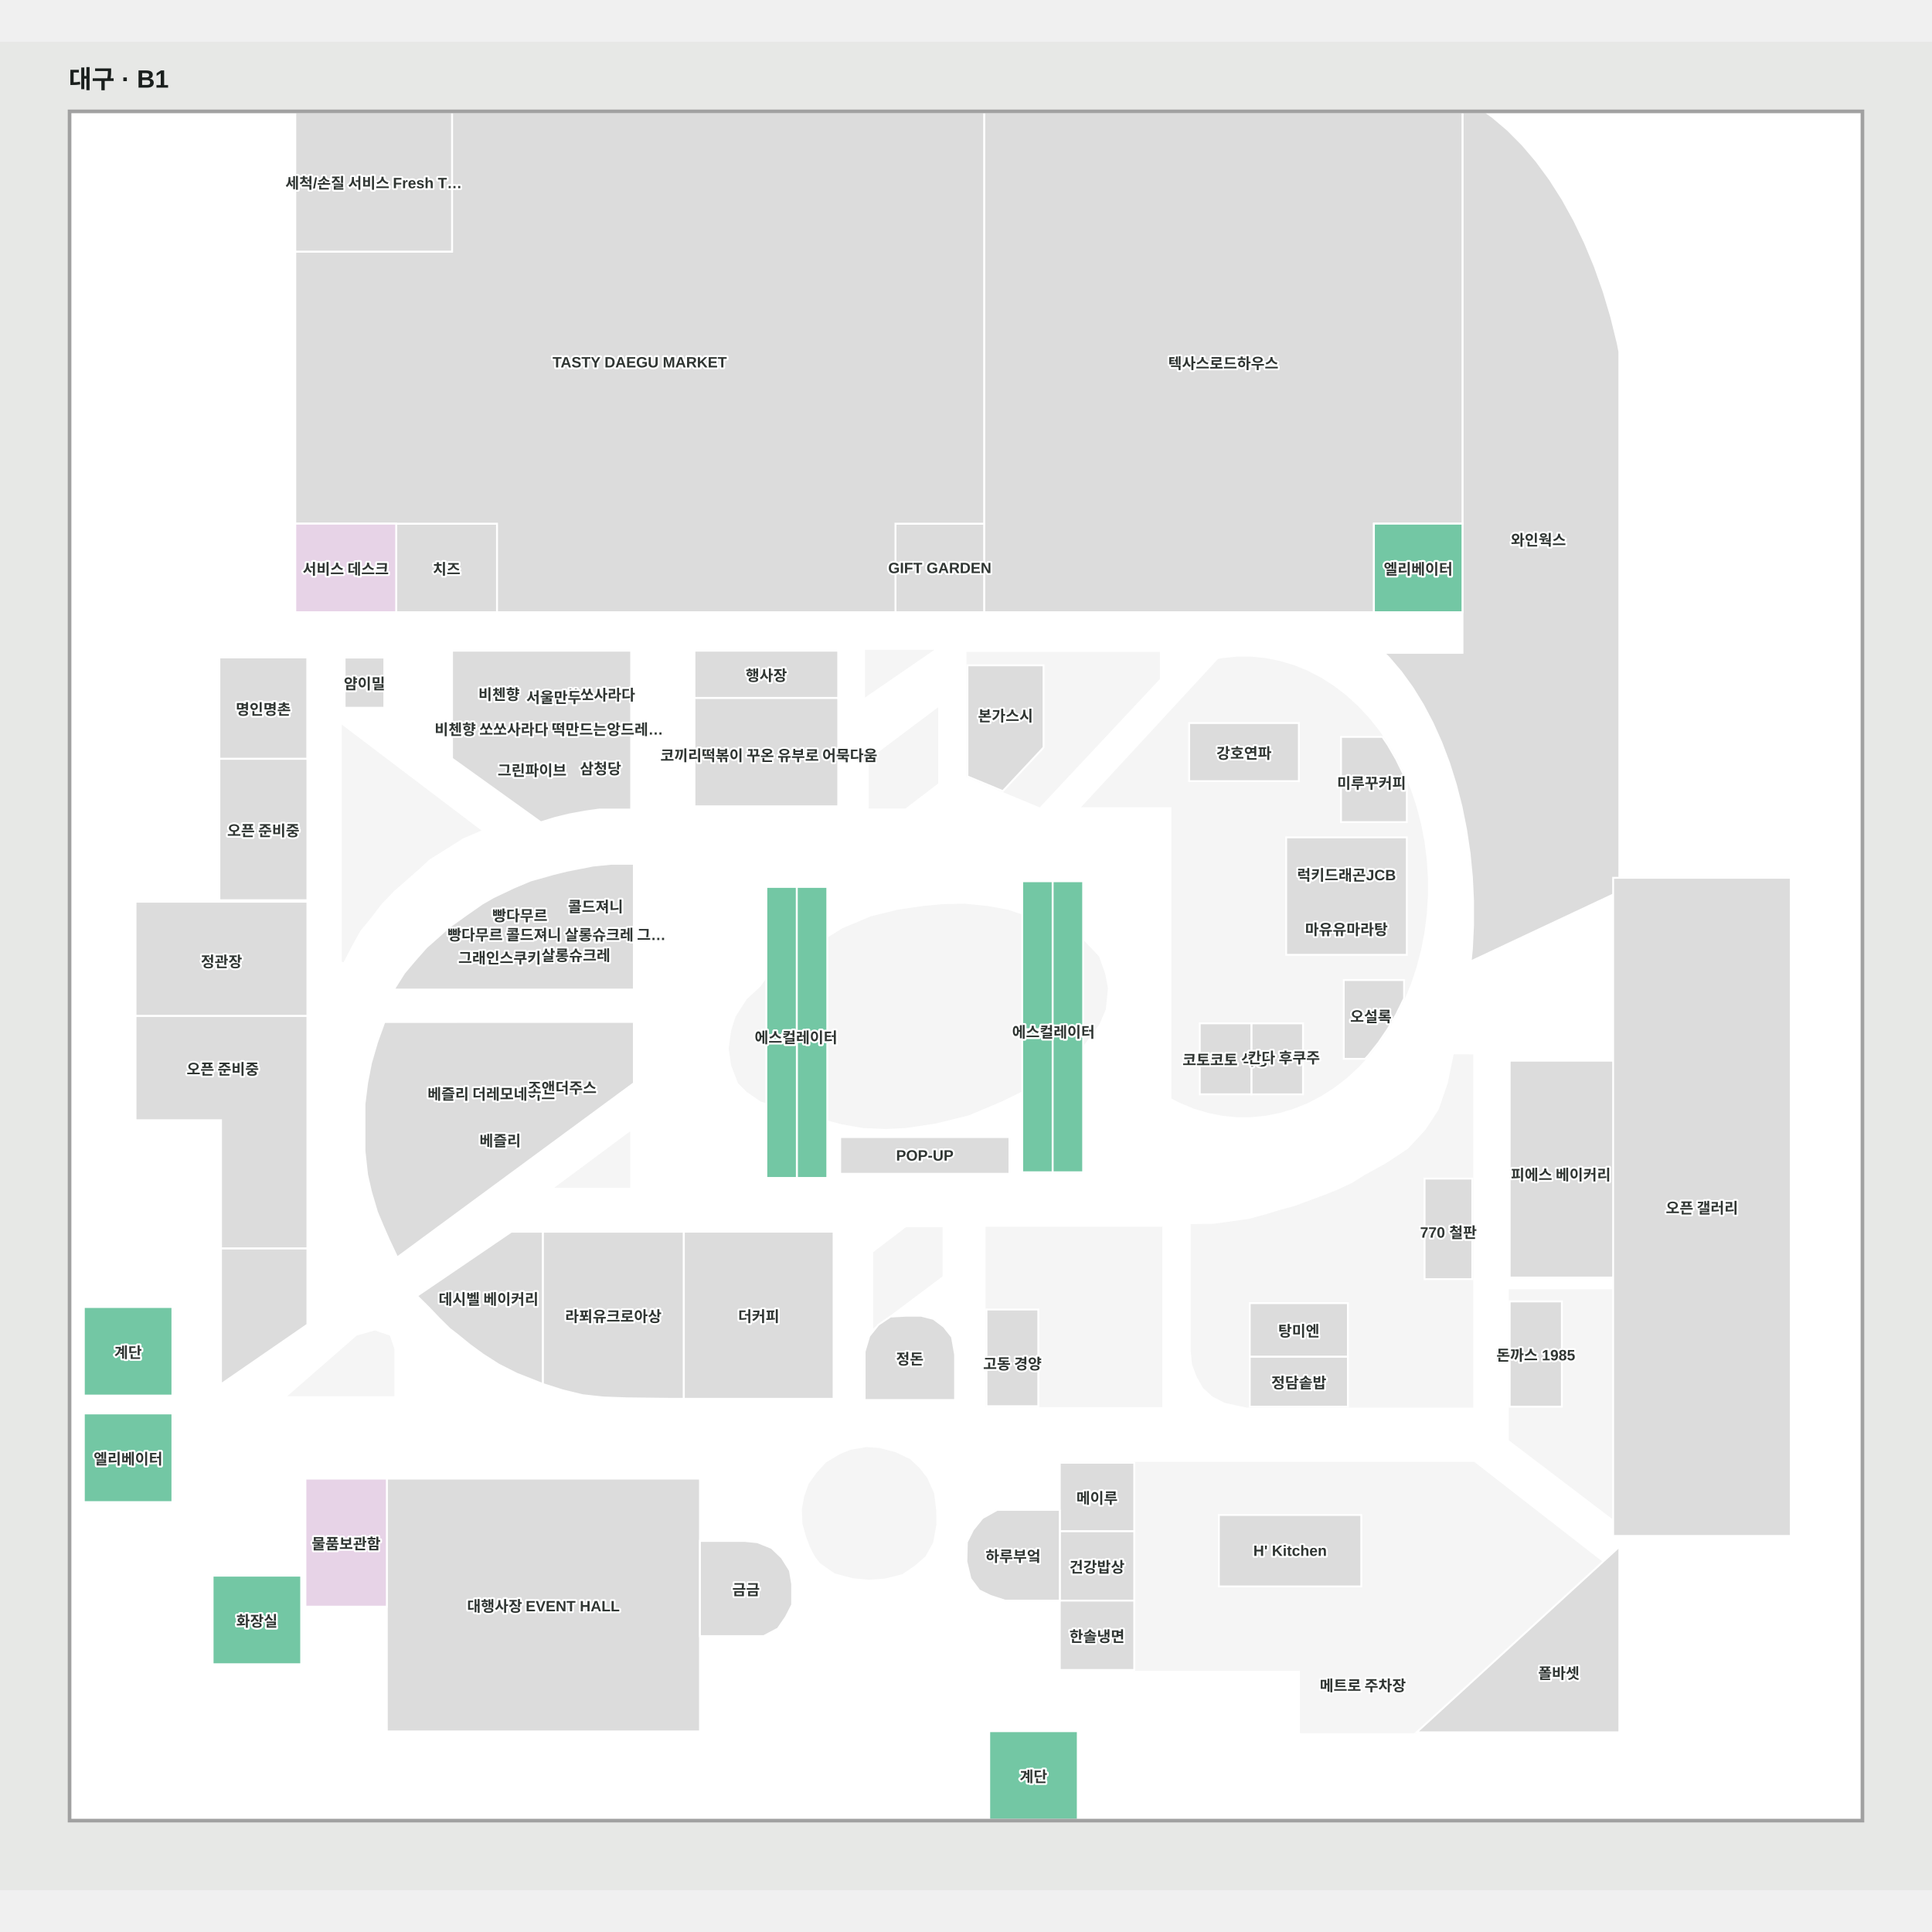
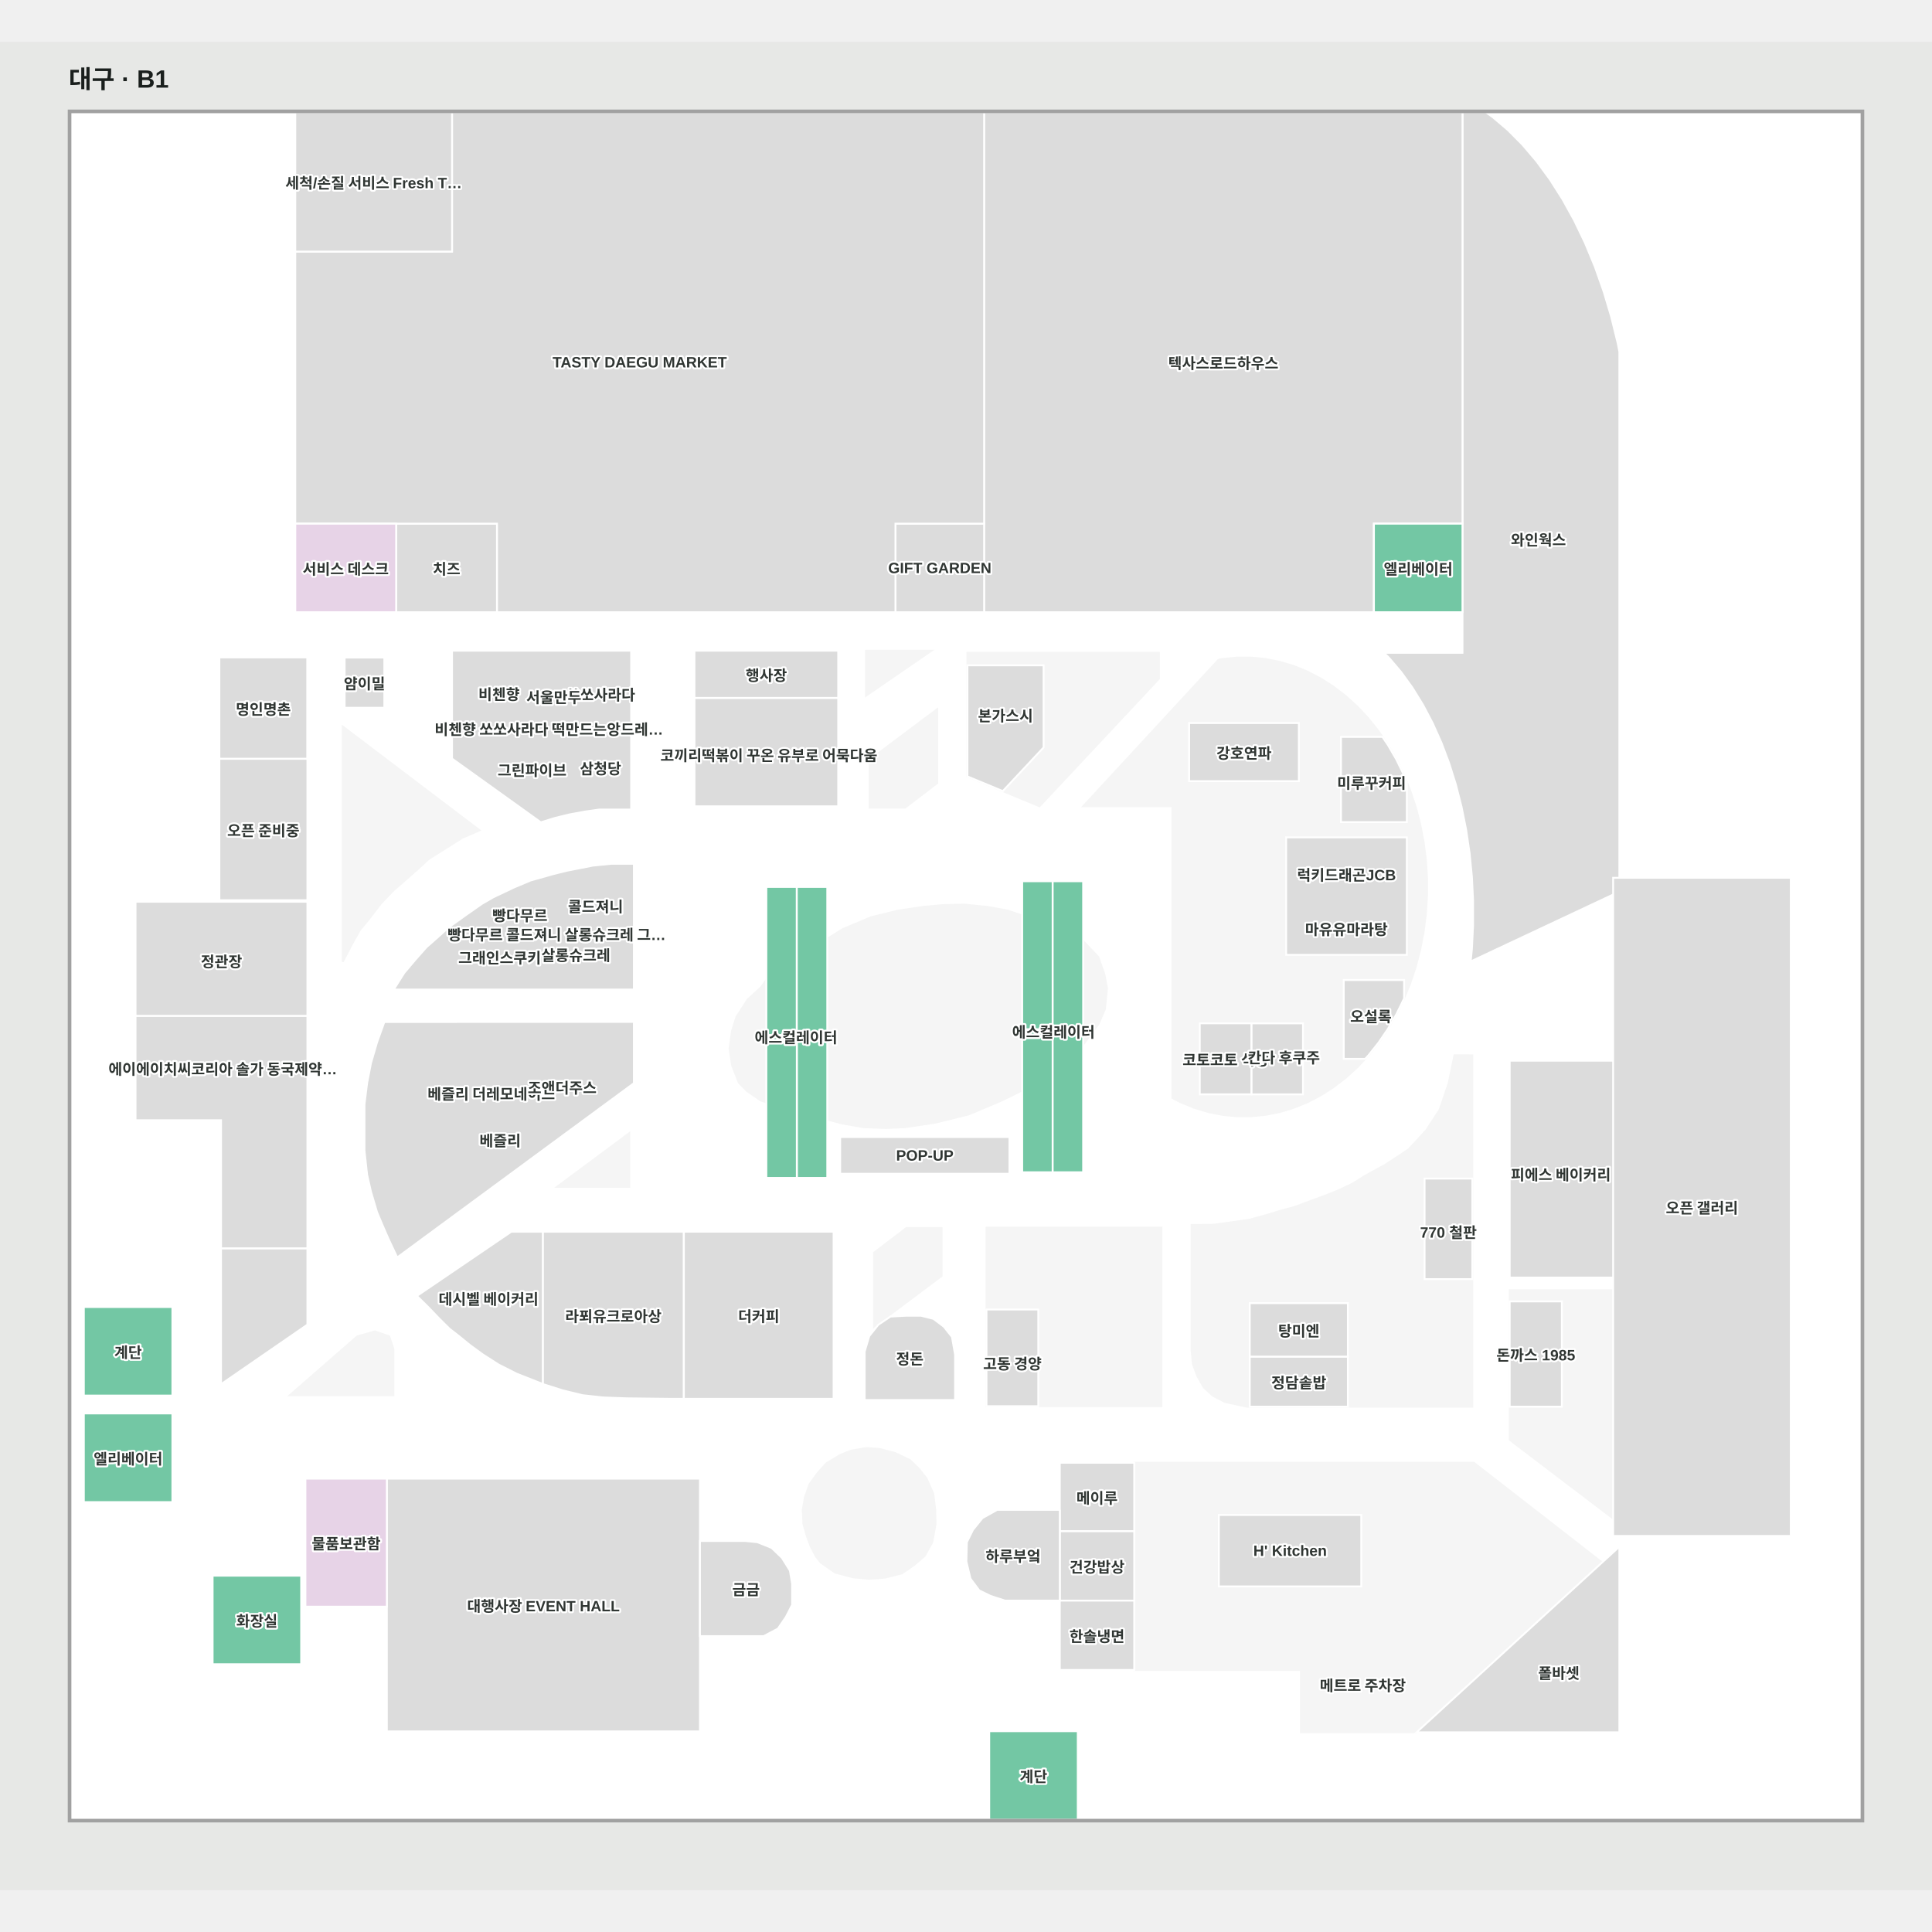
<svg xmlns="http://www.w3.org/2000/svg" viewBox="218.773 248.807 1546.866 1479.907" width="1200" height="1200" role="img" aria-labelledby="title desc">
  <rect x="218.773" y="248.807" width="1546.866" height="1479.907" fill="#e7e8e6" />
  <g>
    <polygon points="275.17,305.21 275.17,1672.31 1709.24,1672.31 1709.24,305.21" fill="#ffffff" fill-opacity="1" stroke="#ffffff" stroke-width="1.5" />
    <polygon points="993.34,738.00 993.34,748.01 993.34,836.97 1021.25,848.55 1021.37,848.59 1051.03,860.90 1146.68,758.74 1146.68,738.00" fill="#f5f5f5" fill-opacity="1" stroke="#f5f5f5" stroke-width="1.5" />
    <polygon points="1360.41,903.85 1358.61,889.60 1355.92,875.57 1352.37,861.85 1347.96,848.52 1345.16,841.64 1342.73,835.66 1336.72,823.36 1329.95,811.69 1325.62,805.33 1322.47,800.71 1314.33,790.51 1305.58,781.14 1296.26,772.66 1286.44,765.12 1276.18,758.57 1265.55,753.05 1254.60,748.59 1243.40,745.22 1232.03,742.96 1220.55,741.83 1209.04,741.83 1204.86,742.24 1197.56,742.96 1194.35,743.60 1086.00,860.90 1157.44,860.90 1157.44,1094.42 1162.37,1096.98 1164.04,1097.85 1174.99,1102.31 1186.19,1105.68 1197.56,1107.94 1209.04,1109.07 1220.55,1109.07 1232.03,1107.94 1243.40,1105.68 1254.60,1102.31 1265.55,1097.85 1276.18,1092.33 1286.44,1085.78 1296.26,1078.24 1305.58,1069.76 1311.81,1063.09 1314.33,1060.39 1322.47,1050.19 1329.95,1039.21 1336.72,1027.54 1342.73,1015.24 1342.96,1014.67 1347.96,1002.38 1352.37,989.05 1355.92,975.33 1358.61,961.30 1360.41,947.05 1361.32,932.66 1361.32,918.24" fill="#f5f5f5" fill-opacity="1" stroke="#f5f5f5" stroke-width="1.5" />
    <polygon points="964.59,736.30 912.09,772.40 912.09,736.30" fill="#f5f5f5" fill-opacity="1" stroke="#f5f5f5" stroke-width="1.5" />
    <polygon points="969.16,842.30 943.36,862.00 915.06,862.00 915.06,823.70 969.16,783.10" fill="#f5f5f5" fill-opacity="1" stroke="#f5f5f5" stroke-width="1.5" />
    <polygon points="1427.51,1248.30 1515.32,1248.30 1515.32,1434.90 1427.51,1368.10" fill="#f5f5f5" fill-opacity="1" stroke="#f5f5f5" stroke-width="1.5" />
    <polygon points="1126.90,1386.50 1398.86,1386.50 1501.49,1466.36 1352.99,1602.30 1260.30,1602.30 1260.30,1552.40 1126.90,1552.40" fill="#f5f5f5" fill-opacity="1" stroke="#f5f5f5" stroke-width="1.5" />
    <polygon points="1172.80,1196.12 1172.80,1296.32 1173.87,1307.50 1177.47,1317.15 1182.62,1326.22 1189.82,1332.81 1199.65,1337.87 1217.06,1341.60 1397.58,1341.60 1397.58,1060.29 1383.29,1060.20 1378.62,1082.74 1371.42,1103.85 1360.72,1120.28 1346.62,1135.56 1328.43,1147.60 1311.70,1156.77 1301.68,1163.07 1289.42,1168.81 1279.02,1172.91 1268.12,1176.92 1255.38,1181.70 1243.90,1184.76 1232.33,1188.29 1219.00,1191.92 1206.36,1193.74 1190.21,1195.93" fill="#f5f5f5" fill-opacity="1" stroke="#f5f5f5" stroke-width="1.5" />
    <polygon points="1008.60,1198.30 1008.60,1341.20 1148.70,1341.20 1148.70,1198.30" fill="#f5f5f5" fill-opacity="1" stroke="#f5f5f5" stroke-width="1.5" />
    <polygon points="450.70,1332.50 533.80,1332.50 533.80,1295.50 530.40,1285.30 519.00,1281.30 504.80,1285.30" fill="#f5f5f5" fill-opacity="1" stroke="#f5f5f5" stroke-width="1.5" />
    <polygon points="664.70,1165.60 722.60,1122.60 722.60,1165.60" fill="#f5f5f5" fill-opacity="1" stroke="#f5f5f5" stroke-width="1.5" />
    <polygon points="493.20,797.00 602.80,880.10 588.90,886.10 574.70,895.10 562.20,902.90 554.20,910.30 543.80,919.50 533.90,928.10 524.00,938.40 513.50,952.00 506.80,960.10 500.60,971.20 493.20,985.40 493.20,797.00" fill="#f5f5f5" fill-opacity="1" stroke="#f5f5f5" stroke-width="1.5" />
    <polygon points="912.50,1374.70 922.80,1375.40 935.50,1378.70 947.20,1384.30 954.50,1391.30 960.60,1399.10 966.00,1411.30 967.60,1424.50 967.80,1435.80 965.20,1450.10 959.10,1461.10 950.60,1468.40 941.00,1475.00 927.10,1478.50 914.40,1479.40 901.70,1478.20 887.40,1474.40 875.90,1466.40 871.90,1461.20 868.10,1454.00 864.80,1445.30 862.00,1435.30 861.50,1423.90 863.30,1414.00 866.90,1403.70 873.50,1394.60 880.60,1386.80 891.60,1380.20 900.10,1376.80" fill="#f5f5f5" fill-opacity="1" stroke="#f5f5f5" stroke-width="1.5" />
    <polygon points="918.60,1218.30 944.40,1198.60 972.70,1198.60 972.70,1236.90 918.60,1277.50" fill="#f5f5f5" fill-opacity="1" stroke="#f5f5f5" stroke-width="1.5" />
    <polygon points="916.70,1335.30 969.20,1299.20 969.20,1335.30" fill="#f5f5f5" fill-opacity="1" stroke="#f5f5f5" stroke-width="1.5" />
    <polygon points="835.60,995.30 828.10,1005.80 817.30,1015.70 808.40,1029.60 804.90,1040.50 802.90,1054.90 804.90,1068.30 810.30,1082.20 817.20,1089.10 828.00,1096.50 852.60,1104.40 876.50,1110.40 892.90,1114.80 910.20,1117.80 928.10,1118.50 943.50,1117.80 967.70,1114.20 994.40,1107.60 1020.70,1096.50 1049.90,1082.10 1072.70,1070.70 1085.90,1051.90 1098.40,1035.10 1103.40,1023.40 1105.10,1006.60 1103.00,995.40 1098.10,981.50 1085.90,968.70 1061.50,956.80 1025.70,944.40 1009.10,941.40 990.80,939.60 973.60,940.00 958.30,941.40 937.80,944.40 916.20,949.70 893.40,959.30" fill="#f5f5f5" fill-opacity="1" stroke="#f5f5f5" stroke-width="1.5" />
  </g>
  <g>
    <polygon points="1514.00,490.16 1508.83,469.13 1502.72,448.65 1495.72,428.88 1487.86,409.91 1479.21,391.88 1469.81,374.89 1459.72,359.05 1449.01,344.46 1437.73,331.20 1425.96,319.35 1413.77,309.00 1408.36,305.21 1389.71,305.21 1389.71,634.60 1389.71,738.00 1326.87,738.00 1331.07,742.17 1340.68,753.50 1349.72,766.02 1358.11,779.64 1365.83,794.30 1372.81,809.89 1379.02,826.32 1384.41,843.49 1388.96,861.30 1392.63,879.63 1395.40,898.37 1397.26,917.40 1398.19,936.61 1398.19,955.88 1397.26,975.10 1396.28,985.12 1515.32,929.20 1515.32,683.81 1515.32,496.85" fill="#dcdcdc" fill-opacity="1" stroke="#ffffff" stroke-width="1.5" />
    <polygon points="1318.81,305.21 1030.00,305.21 1006.71,305.21 1006.71,634.60 1006.71,705.50 1030.00,705.50 1318.81,705.50 1318.81,634.60 1389.71,634.60 1389.71,305.21" fill="#dcdcdc" fill-opacity="1" stroke="#ffffff" stroke-width="1.5" />
    <polygon points="1006.71,634.60 935.73,634.60 935.73,705.50 1006.71,705.50" fill="#dcdcdc" fill-opacity="1" stroke="#ffffff" stroke-width="1.5" />
    <polygon points="580.70,634.60 535.96,634.60 535.96,705.50 580.70,705.50 600.00,705.50 616.72,705.50 616.72,634.60" fill="#dcdcdc" fill-opacity="1" stroke="#ffffff" stroke-width="1.5" />
    <polygon points="996.50,305.21 580.70,305.21 580.70,416.76 455.20,416.76 455.20,572.88 455.20,593.10 455.20,634.60 580.70,634.60 616.72,634.60 616.72,705.50 935.73,705.50 935.73,634.60 1006.71,634.60 1006.71,305.21" fill="#dcdcdc" fill-opacity="1" stroke="#ffffff" stroke-width="1.5" />
    <polygon points="455.20,634.60 535.96,634.60 535.96,705.50 455.20,705.50" fill="#e7d3e7" fill-opacity="1" stroke="#ffffff" stroke-width="1.5" />
    <polygon points="580.70,305.21 455.20,305.21 455.20,416.76 580.70,416.76" fill="#dcdcdc" fill-opacity="1" stroke="#ffffff" stroke-width="1.5" />
    <polygon points="1294.65,1000.00 1294.65,1063.09 1311.81,1063.09 1314.33,1060.39 1322.47,1050.19 1329.95,1039.21 1336.72,1027.54 1342.73,1015.24 1342.96,1014.67 1342.96,1000.00" fill="#dcdcdc" fill-opacity="1" stroke="#ffffff" stroke-width="1.5" />
    <polygon points="1292.45,873.54 1345.16,873.54 1345.16,841.64 1342.73,835.66 1336.72,823.36 1329.95,811.69 1325.62,805.33 1292.45,805.33" fill="#dcdcdc" fill-opacity="1" stroke="#ffffff" stroke-width="1.5" />
    <polygon points="1054.32,748.01 993.34,748.01 993.34,836.97 1021.37,848.59 1021.65,848.71 1054.32,813.77" fill="#dcdcdc" fill-opacity="1" stroke="#ffffff" stroke-width="1.5" />
    <polygon points="1427.51,1064.58 1427.51,1238.22 1515.32,1238.22 1515.32,1064.58" fill="#dcdcdc" fill-opacity="1" stroke="#ffffff" stroke-width="1.5" />
    <polygon points="1220.70,1034.68 1220.70,1091.53 1262.04,1091.53 1262.04,1034.68" fill="#dcdcdc" fill-opacity="1" stroke="#ffffff" stroke-width="1.5" />
    <polygon points="1179.36,1034.65 1179.36,1091.50 1220.70,1091.50 1220.70,1034.65" fill="#dcdcdc" fill-opacity="1" stroke="#ffffff" stroke-width="1.5" />
    <polygon points="1248.54,885.77 1248.54,979.82 1345.16,979.82 1345.16,885.77" fill="#dcdcdc" fill-opacity="1" stroke="#ffffff" stroke-width="1.5" />
    <polygon points="1170.87,794.24 1170.87,840.76 1258.72,840.76 1258.72,794.24" fill="#dcdcdc" fill-opacity="1" stroke="#ffffff" stroke-width="1.5" />
    <polygon points="1352.99,1602.30 1515.32,1453.70 1515.32,1602.30" fill="#dcdcdc" fill-opacity="1" stroke="#ffffff" stroke-width="1.5" />
    <polygon points="1067.30,1386.50 1067.30,1441.34 1126.90,1441.34 1126.90,1386.50" fill="#dcdcdc" fill-opacity="1" stroke="#ffffff" stroke-width="1.5" />
    <polygon points="1067.30,1441.34 1067.30,1496.88 1126.90,1496.88 1126.90,1441.34" fill="#dcdcdc" fill-opacity="1" stroke="#ffffff" stroke-width="1.5" />
    <polygon points="1067.30,1496.88 1067.30,1552.40 1126.90,1552.40 1126.90,1496.88" fill="#dcdcdc" fill-opacity="1" stroke="#ffffff" stroke-width="1.5" />
    <polygon points="1219.39,1301.48 1219.39,1341.60 1297.98,1341.60 1297.98,1301.48" fill="#dcdcdc" fill-opacity="1" stroke="#ffffff" stroke-width="1.5" />
    <polygon points="1359.36,1158.97 1359.36,1239.49 1397.58,1239.49 1397.58,1158.97" fill="#dcdcdc" fill-opacity="1" stroke="#ffffff" stroke-width="1.5" />
    <polygon points="534.03,1007.60 726.30,1007.60 726.30,906.90 708.27,906.90 693.38,908.40 672.62,912.50 662.04,915.10 643.58,920.30 630.27,925.90 613.81,933.70 604.79,938.90 591.90,947.90 577.85,958.00 569.99,965.10 560.13,973.80 550.70,984.50 542.42,994.30" fill="#dcdcdc" fill-opacity="1" stroke="#ffffff" stroke-width="1.5" />
    <polygon points="552.60,1252.90 628.16,1201.50 653.50,1201.50 653.50,1323.50 632.27,1315.10 618.05,1307.90 605.37,1299.80 594.86,1292.10 585.89,1284.80 578.57,1279.10 570.12,1270.70 562.19,1262.40" fill="#dcdcdc" fill-opacity="1" stroke="#ffffff" stroke-width="1.5" />
    <polygon points="653.40,1201.50 766.30,1201.50 766.30,1335.30 754.80,1335.30 720.60,1334.90 701.70,1334.20 685.20,1332.40 669.20,1328.50 653.50,1323.50 653.50,1201.50" fill="#dcdcdc" fill-opacity="1" stroke="#ffffff" stroke-width="1.5" />
    <polygon points="766.30,1201.50 766.30,1335.30 886.20,1335.30 886.20,1201.50" fill="#dcdcdc" fill-opacity="1" stroke="#ffffff" stroke-width="1.5" />
    <polygon points="1008.60,1263.80 1008.60,1341.20 1050.10,1341.20 1050.10,1263.80" fill="#dcdcdc" fill-opacity="1" stroke="#ffffff" stroke-width="1.5" />
    <polygon points="394.40,741.70 394.40,822.90 464.80,822.90 464.80,741.70" fill="#dcdcdc" fill-opacity="1" stroke="#ffffff" stroke-width="1.5" />
    <polygon points="394.40,822.90 394.40,936.08 464.90,936.08 464.90,822.90" fill="#dcdcdc" fill-opacity="1" stroke="#ffffff" stroke-width="1.5" />
    <polygon points="327.30,937.30 327.30,1028.80 464.90,1028.80 464.90,937.30 327.30,937.30" fill="#dcdcdc" fill-opacity="1" stroke="#ffffff" stroke-width="1.5" />
    <polygon points="395.73,1214.80 464.90,1214.80 464.90,1275.90 395.73,1323.60" fill="#dcdcdc" fill-opacity="1" stroke="#ffffff" stroke-width="1.5" />
    <polygon points="528.50,1399.20 779.20,1399.20 779.20,1601.60 528.50,1601.60" fill="#dcdcdc" fill-opacity="1" stroke="#ffffff" stroke-width="1.5" />
    <polygon points="779.20,1449.10 800.60,1449.10 815.20,1449.10 825.20,1450.10 836.60,1454.70 844.80,1462.60 851.20,1472.80 853.00,1483.50 853.00,1500.20 848.00,1510.00 841.60,1519.30 830.20,1525.30 779.20,1525.30" fill="#dcdcdc" fill-opacity="1" stroke="#ffffff" stroke-width="1.5" />
    <polygon points="1067.30,1424.08 1067.30,1496.88 1023.50,1496.88 1011.80,1493.08 1002.80,1488.68 995.80,1479.28 992.50,1465.58 992.90,1450.08 997.80,1440.18 1005.40,1430.78 1017.20,1424.18 1067.30,1424.18" fill="#dcdcdc" fill-opacity="1" stroke="#ffffff" stroke-width="1.5" />
    <polygon points="1194.65,1428.30 1194.65,1485.50 1308.69,1485.50 1308.69,1428.30" fill="#dcdcdc" fill-opacity="1" stroke="#ffffff" stroke-width="1.5" />
    <polygon points="1219.39,1258.69 1219.39,1301.48 1297.98,1301.48 1297.98,1258.69" fill="#dcdcdc" fill-opacity="1" stroke="#ffffff" stroke-width="1.5" />
    <polygon points="910.96,1336.25 983.46,1336.25 983.46,1299.85 980.96,1285.75 974.36,1277.45 966.06,1271.25 956.16,1268.75 944.46,1268.75 931.76,1269.45 922.06,1275.95 914.76,1285.05 911.06,1297.45 911.06,1336.25" fill="#dcdcdc" fill-opacity="1" stroke="#ffffff" stroke-width="1.5" />
    <polygon points="494.70,741.70 494.70,782.00 526.50,782.00 526.50,741.80 494.70,741.80" fill="#dcdcdc" fill-opacity="1" stroke="#ffffff" stroke-width="1.5" />
    <polygon points="651.80,873.70 663.20,870.20 674.20,867.50 687.20,865.10 698.60,863.50 713.50,863.50 724.10,863.50 724.10,736.30 580.70,736.30 580.70,822.70" fill="#dcdcdc" fill-opacity="1" stroke="#ffffff" stroke-width="1.5" />
    <polygon points="774.80,774.10 774.80,860.90 889.90,860.90 889.90,774.10" fill="#dcdcdc" fill-opacity="1" stroke="#ffffff" stroke-width="1.5" />
    <polygon points="726.30,1033.50 726.30,1082.60 536.80,1222.10 529.80,1207.20 525.00,1196.20 520.60,1185.70 515.80,1169.50 512.70,1155.90 510.60,1136.70 510.60,1118.80 510.60,1099.40 512.70,1082.50 515.80,1066.50 520.70,1049.70 526.50,1033.60" fill="#dcdcdc" fill-opacity="1" stroke="#ffffff" stroke-width="1.5" />
    <polygon points="327.30,1028.80 464.90,1028.80 464.90,1214.80 395.75,1214.80 395.75,1112.25 327.30,1112.25" fill="#dcdcdc" fill-opacity="1" stroke="#ffffff" stroke-width="1.5" />
    <polygon points="1427.51,1257.30 1427.51,1341.60 1469.29,1341.60 1469.29,1257.30" fill="#dcdcdc" fill-opacity="1" stroke="#ffffff" stroke-width="1.5" />
    <polygon points="1389.71,705.50 1318.81,705.50 1318.81,634.60 1389.71,634.60" fill="#73c7a4" fill-opacity="1" stroke="#ffffff" stroke-width="1.5" />
    <polygon points="463.30,1399.20 463.30,1501.70 528.50,1501.70 528.50,1399.20" fill="#e7d3e7" fill-opacity="1" stroke="#ffffff" stroke-width="1.5" />
    <polygon points="459.90,1547.80 389.00,1547.80 389.00,1476.90 459.90,1476.90" fill="#73c7a4" fill-opacity="1" stroke="#ffffff" stroke-width="1.5" />
    <polygon points="356.80,1418.00 285.90,1418.00 285.90,1347.00 356.80,1347.00" fill="#73c7a4" fill-opacity="1" stroke="#ffffff" stroke-width="1.5" />
    <polygon points="1081.70,1672.31 1010.80,1672.31 1010.80,1601.41 1081.70,1601.41" fill="#73c7a4" fill-opacity="1" stroke="#ffffff" stroke-width="1.5" />
    <polygon points="356.80,1332.70 285.90,1332.70 285.90,1261.80 356.80,1261.80" fill="#73c7a4" fill-opacity="1" stroke="#ffffff" stroke-width="1.5" />
    <polygon points="1037.20,1039.50 1061.60,1039.50 1061.60,920.90 1037.20,920.90" fill="#73c7a4" fill-opacity="1" stroke="#ffffff" stroke-width="1.5" />
    <polygon points="1061.60,1039.50 1086.00,1039.50 1086.00,920.90 1061.60,920.90" fill="#73c7a4" fill-opacity="1" stroke="#ffffff" stroke-width="1.5" />
    <polygon points="1037.20,1153.90 1061.60,1153.90 1061.60,1039.50 1037.20,1039.50" fill="#73c7a4" fill-opacity="1" stroke="#ffffff" stroke-width="1.5" />
    <polygon points="1061.60,1153.90 1086.00,1153.90 1086.00,1039.50 1061.60,1039.50" fill="#73c7a4" fill-opacity="1" stroke="#ffffff" stroke-width="1.5" />
    <polygon points="856.75,1158.45 881.15,1158.45 881.15,1044.05 856.75,1044.05" fill="#73c7a4" fill-opacity="1" stroke="#ffffff" stroke-width="1.5" />
    <polygon points="832.35,1044.05 856.75,1044.05 856.75,925.45 832.35,925.45" fill="#73c7a4" fill-opacity="1" stroke="#ffffff" stroke-width="1.5" />
    <polygon points="856.75,1044.05 881.15,1044.05 881.15,925.45 856.75,925.45" fill="#73c7a4" fill-opacity="1" stroke="#ffffff" stroke-width="1.5" />
    <polygon points="832.35,1158.45 856.75,1158.45 856.75,1044.05 832.35,1044.05" fill="#73c7a4" fill-opacity="1" stroke="#ffffff" stroke-width="1.5" />
    <polygon points="275.17,303.81 275.17,305.21 1709.24,305.21 1709.24,1672.31 275.17,1672.31 275.17,305.21 275.17,303.81 273.77,303.81 273.77,1673.71 1710.64,1673.71 1710.64,303.81" fill="#a1a1a1" fill-opacity="1" stroke="#a1a1a1" stroke-width="1.5" />
    <polygon points="774.79,736.30 774.79,774.10 889.89,774.10 889.89,736.30" fill="#dcdcdc" fill-opacity="1" stroke="#ffffff" stroke-width="1.5" />
    <polygon points="1510.33,918.14 1510.33,1445.10 1652.58,1445.10 1652.58,918.14" fill="#dcdcdc" fill-opacity="1" stroke="#ffffff" stroke-width="1.5" />
    <polygon points="891.47,1125.70 891.47,1155.13 1026.99,1155.13 1026.99,1125.70" fill="#dcdcdc" fill-opacity="1" stroke="#ffffff" stroke-width="1.5" />
  </g>
  <g font-family="Arial, 'Noto Sans KR', sans-serif" font-size="12" font-weight="600" fill="#303633" stroke="#fff" stroke-width="3" paint-order="stroke" stroke-linejoin="round">
    <text x="1466.859" y="1554.166" text-anchor="middle" dominant-baseline="central">폴바셋</text>
    <text x="1468.44" y="1155.023" text-anchor="middle" dominant-baseline="central">피에스 베이커리</text>
    <text x="396.1" y="984.393" text-anchor="middle" dominant-baseline="central">정관장</text>
    <text x="429.65" y="879.492" text-anchor="middle" dominant-baseline="central">오픈 준비중</text>
    <text x="429.6" y="782.3" text-anchor="middle" dominant-baseline="central">명인명촌</text>
-     <text x="397.151" y="1070.433" text-anchor="middle" dominant-baseline="central">오픈 준비중</text>
+     <text x="397.151" y="1070.433" text-anchor="middle" dominant-baseline="central">에이에이치씨코리아 솔가 동국제약…</text>
    <text x="612.113" y="1090.411" text-anchor="middle" dominant-baseline="central">베즐리 더레모네이드</text>
    <text x="609.919" y="1254.608" text-anchor="middle" dominant-baseline="central">데시벨 베이커리</text>
    <text x="709.85" y="1268.4" text-anchor="middle" dominant-baseline="central">라푀유크로아상</text>
    <text x="826.25" y="1268.4" text-anchor="middle" dominant-baseline="central">더커피</text>
    <text x="1029.35" y="1306.406" text-anchor="middle" dominant-baseline="central">고동 경양</text>
    <text x="1258.687" y="1280.086" text-anchor="middle" dominant-baseline="central">탕미엔</text>
    <text x="1258.687" y="1321.541" text-anchor="middle" dominant-baseline="central">정담솥밥</text>
    <text x="658.237" y="798.47" text-anchor="middle" dominant-baseline="central">비첸향 쏘쏘사라다 떡만드는앙드레…</text>
    <text x="1378.471" y="1199.228" text-anchor="middle" dominant-baseline="central">770 철판</text>
    <text x="1448.398" y="1299.45" text-anchor="middle" dominant-baseline="central">돈까스 1985</text>
    <text x="816.1" y="1487.2" text-anchor="middle" dominant-baseline="central">금금</text>
    <text x="1029.9" y="1460.481" text-anchor="middle" dominant-baseline="central">하루부엌</text>
    <text x="947.206" y="1302.5" text-anchor="middle" dominant-baseline="central">정돈</text>
    <text x="1097.1" y="1413.918" text-anchor="middle" dominant-baseline="central">메이루</text>
    <text x="1097.1" y="1469.109" text-anchor="middle" dominant-baseline="central">건강밥상</text>
    <text x="1097.1" y="1524.641" text-anchor="middle" dominant-baseline="central">한솔냉면</text>
    <text x="1251.673" y="1456.9" text-anchor="middle" dominant-baseline="central">H' Kitchen</text>
    <text x="653.85" y="1500.4" text-anchor="middle" dominant-baseline="central">대행사장 EVENT HALL</text>
    <text x="619.231" y="1127.789" text-anchor="middle" dominant-baseline="central">베즐리</text>
    <text x="668.857" y="1085.497" text-anchor="middle" dominant-baseline="central">조앤더주스</text>
    <text x="618.31" y="770.424" text-anchor="middle" dominant-baseline="central">비첸향</text>
    <text x="699.609" y="829.904" text-anchor="middle" dominant-baseline="central">삼청당</text>
    <text x="644.792" y="831.272" text-anchor="middle" dominant-baseline="central">그린파이브</text>
    <text x="699.728" y="770.813" text-anchor="middle" dominant-baseline="central">쏘쏘사라다</text>
    <text x="662.208" y="772.845" text-anchor="middle" dominant-baseline="central">서울만두</text>
    <text x="664.471" y="962.918" text-anchor="middle" dominant-baseline="central">빵다무르 콜드져니 살롱슈크레 그…</text>
    <text x="1023.834" y="787.597" text-anchor="middle" dominant-baseline="central">본가스시</text>
    <text x="1214.794" y="817.5" text-anchor="middle" dominant-baseline="central">강호연파</text>
    <text x="1296.851" y="915.086" text-anchor="middle" dominant-baseline="central">럭키드래곤JCB</text>
    <text x="1296.792" y="958.631" text-anchor="middle" dominant-baseline="central">마유유마라탕</text>
    <text x="1316.374" y="1028.394" text-anchor="middle" dominant-baseline="central">오설록</text>
    <text x="1200.028" y="1063.076" text-anchor="middle" dominant-baseline="central">코토코토 식당</text>
    <text x="1246.698" y="1061.326" text-anchor="middle" dominant-baseline="central">칸다 후쿠주</text>
    <text x="1198.208" y="505.353" text-anchor="middle" dominant-baseline="central">텍사스로드하우스</text>
    <text x="1450.533" y="646.797" text-anchor="middle" dominant-baseline="central">와인웍스</text>
    <text x="517.95" y="360.984" text-anchor="middle" dominant-baseline="central">세척/손질 서비스 Fresh T…</text>
    <text x="730.954" y="505.353" text-anchor="middle" dominant-baseline="central">TASTY DAEGU MARKET</text>
    <text x="495.581" y="670.05" text-anchor="middle" dominant-baseline="central">서비스 데스크</text>
    <text x="576.342" y="670.05" text-anchor="middle" dominant-baseline="central">치즈</text>
    <text x="971.221" y="670.05" text-anchor="middle" dominant-baseline="central">GIFT GARDEN</text>
    <text x="510.6" y="761.85" text-anchor="middle" dominant-baseline="central">얌이밀</text>
    <text x="424.45" y="1512.35" text-anchor="middle" dominant-baseline="central">화장실</text>
    <text x="1046.25" y="1636.864" text-anchor="middle" dominant-baseline="central">계단</text>
    <text x="1354.257" y="670.05" text-anchor="middle" dominant-baseline="central">엘리베이터</text>
    <text x="856.102" y="1045.17" text-anchor="middle" dominant-baseline="central">에스컬레이터</text>
    <text x="1062.248" y="1040.794" text-anchor="middle" dominant-baseline="central">에스컬레이터</text>
    <text x="321.35" y="1382.5" text-anchor="middle" dominant-baseline="central">엘리베이터</text>
    <text x="1309.917" y="1563.991" text-anchor="middle" dominant-baseline="central">메트로 주차장</text>
    <text x="321.35" y="1297.25" text-anchor="middle" dominant-baseline="central">계단</text>
    <text x="495.9" y="1450.45" text-anchor="middle" dominant-baseline="central">물품보관함</text>
    <text x="832.339" y="755.2" text-anchor="middle" dominant-baseline="central">행사장</text>
    <text x="679.842" y="979.355" text-anchor="middle" dominant-baseline="central">살롱슈크레</text>
    <text x="618.84" y="981.411" text-anchor="middle" dominant-baseline="central">그래인스쿠키</text>
    <text x="635.056" y="947.528" text-anchor="middle" dominant-baseline="central">빵다무르</text>
    <text x="695.581" y="940.406" text-anchor="middle" dominant-baseline="central">콜드져니</text>
    <text x="1581.451" y="1181.621" text-anchor="middle" dominant-baseline="central">오픈 갤러리</text>
    <text x="834.389" y="819.314" text-anchor="middle" dominant-baseline="central">코끼리떡볶이 꾸온 유부로 어묵다움</text>
    <text x="1316.909" y="841.49" text-anchor="middle" dominant-baseline="central">미루꾸커피</text>
    <text x="959.228" y="1140.416" text-anchor="middle" dominant-baseline="central">POP-UP</text>
  </g>
  <style>.managed-brand { fill:#9a5300; font-size:15px; font-weight:800; stroke:#fff7df; stroke-width:5; }</style>
  <text x="273.773" y="285.807" font-family="Arial, 'Noto Sans KR', sans-serif" font-size="20" font-weight="700" fill="#1a1f1d">대구 · B1</text>
</svg>
